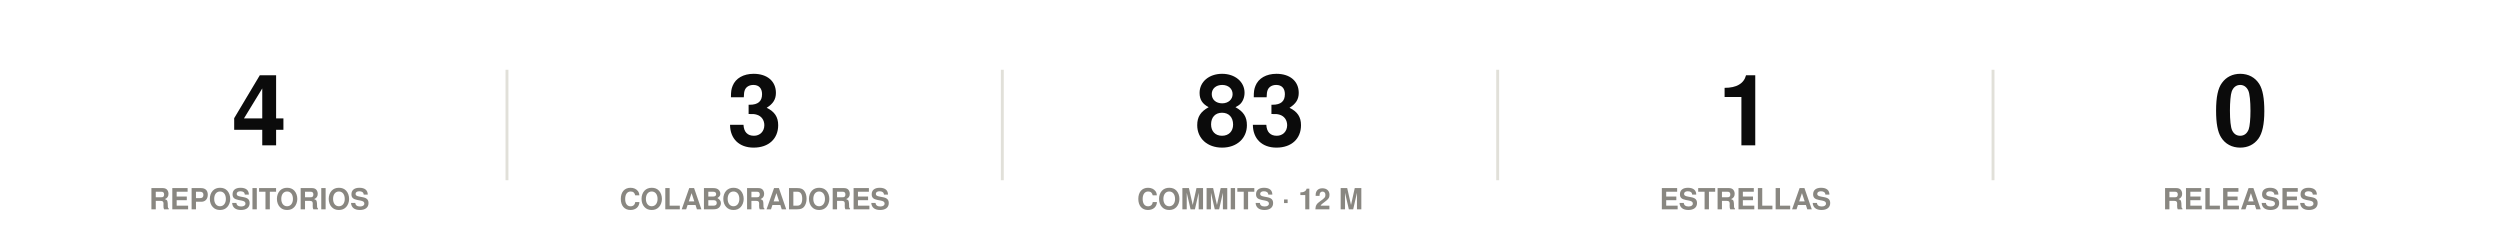
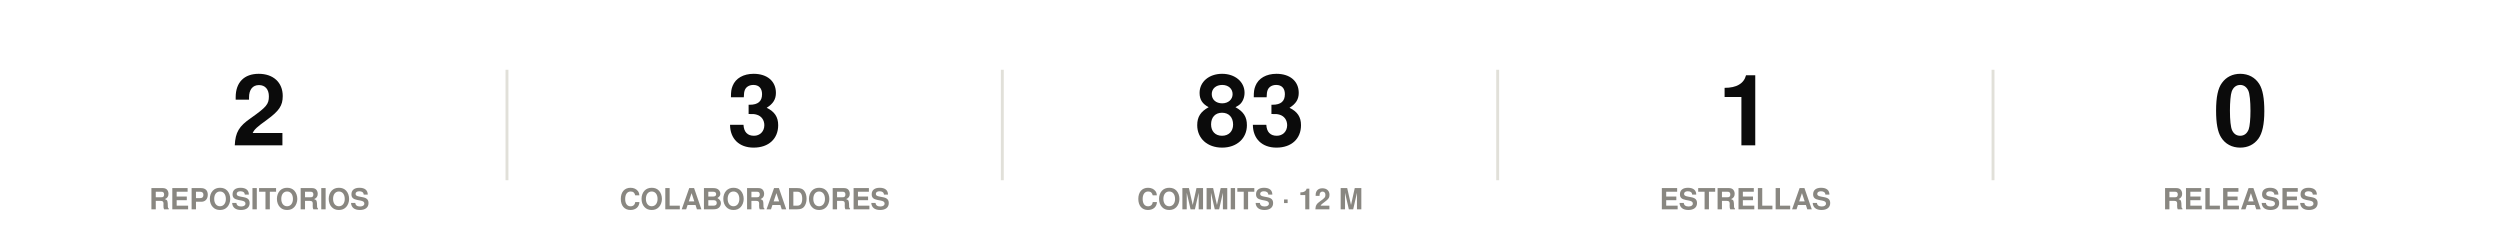
<svg xmlns="http://www.w3.org/2000/svg" width="860" height="86" viewBox="0 0 860 86" role="img">
  <rect width="860" height="86" fill="#ffffff" />
  <style>
@keyframes grow{from{transform:scaleX(0)}}
@keyframes rise{from{opacity:0;transform:translateY(9px)}}
@keyframes fade{from{opacity:0}}
@keyframes draw{to{stroke-dashoffset:0}}
.bar{transform-box:fill-box;transform-origin:left center;animation:grow .9s cubic-bezier(.22,1,.36,1) var(--d,0s) both}
.rise{animation:rise .7s cubic-bezier(.22,1,.36,1) var(--d,0s) both}
.fade{animation:fade .8s ease-out var(--d,0s) both}
.draw{animation:draw 1.7s ease-out .1s both}
@media (prefers-reduced-motion:reduce){
.bar,.rise,.fade,.draw{animation:none;transform:none;opacity:1;stroke-dashoffset:0}
}
</style>
  <g class="rise" style="--d:0.00s">
-     <text x="89.2" y="50" font-family="-apple-system,BlinkMacSystemFont,'Segoe UI',Helvetica,Arial,sans-serif" font-size="34" font-weight="700" fill="#0b0b0b" text-anchor="middle">4</text>
+     <text x="89.2" y="50" font-family="-apple-system,BlinkMacSystemFont,'Segoe UI',Helvetica,Arial,sans-serif" font-size="34" font-weight="700" fill="#0b0b0b" text-anchor="middle">2</text>
    <text x="89.2" y="72" font-family="-apple-system,BlinkMacSystemFont,'Segoe UI',Helvetica,Arial,sans-serif" font-size="10" font-weight="600" fill="#898781" text-anchor="middle">REPOSITORIOS</text>
  </g>
  <line x1="174.4" y1="24" x2="174.4" y2="62" stroke="#e1e0d9" stroke-width="1" />
  <g class="rise" style="--d:0.07s">
    <text x="259.6" y="50" font-family="-apple-system,BlinkMacSystemFont,'Segoe UI',Helvetica,Arial,sans-serif" font-size="34" font-weight="700" fill="#0b0b0b" text-anchor="middle">3</text>
    <text x="259.6" y="72" font-family="-apple-system,BlinkMacSystemFont,'Segoe UI',Helvetica,Arial,sans-serif" font-size="10" font-weight="600" fill="#898781" text-anchor="middle">COLABORADORES</text>
  </g>
  <line x1="344.8" y1="24" x2="344.8" y2="62" stroke="#e1e0d9" stroke-width="1" />
  <g class="rise" style="--d:0.14s">
    <text x="430" y="50" font-family="-apple-system,BlinkMacSystemFont,'Segoe UI',Helvetica,Arial,sans-serif" font-size="34" font-weight="700" fill="#0b0b0b" text-anchor="middle">83</text>
    <text x="430" y="72" font-family="-apple-system,BlinkMacSystemFont,'Segoe UI',Helvetica,Arial,sans-serif" font-size="10" font-weight="600" fill="#898781" text-anchor="middle">COMMITS · 12 M</text>
  </g>
  <line x1="515.2" y1="24" x2="515.2" y2="62" stroke="#e1e0d9" stroke-width="1" />
  <g class="rise" style="--d:0.21s">
    <text x="600.4" y="50" font-family="-apple-system,BlinkMacSystemFont,'Segoe UI',Helvetica,Arial,sans-serif" font-size="34" font-weight="700" fill="#0b0b0b" text-anchor="middle">1</text>
    <text x="600.4" y="72" font-family="-apple-system,BlinkMacSystemFont,'Segoe UI',Helvetica,Arial,sans-serif" font-size="10" font-weight="600" fill="#898781" text-anchor="middle">ESTRELLAS</text>
  </g>
  <line x1="685.6" y1="24" x2="685.6" y2="62" stroke="#e1e0d9" stroke-width="1" />
  <g class="rise" style="--d:0.28s">
    <text x="770.8" y="50" font-family="-apple-system,BlinkMacSystemFont,'Segoe UI',Helvetica,Arial,sans-serif" font-size="34" font-weight="700" fill="#0b0b0b" text-anchor="middle">0</text>
    <text x="770.8" y="72" font-family="-apple-system,BlinkMacSystemFont,'Segoe UI',Helvetica,Arial,sans-serif" font-size="10" font-weight="600" fill="#898781" text-anchor="middle">RELEASES</text>
  </g>
</svg>
